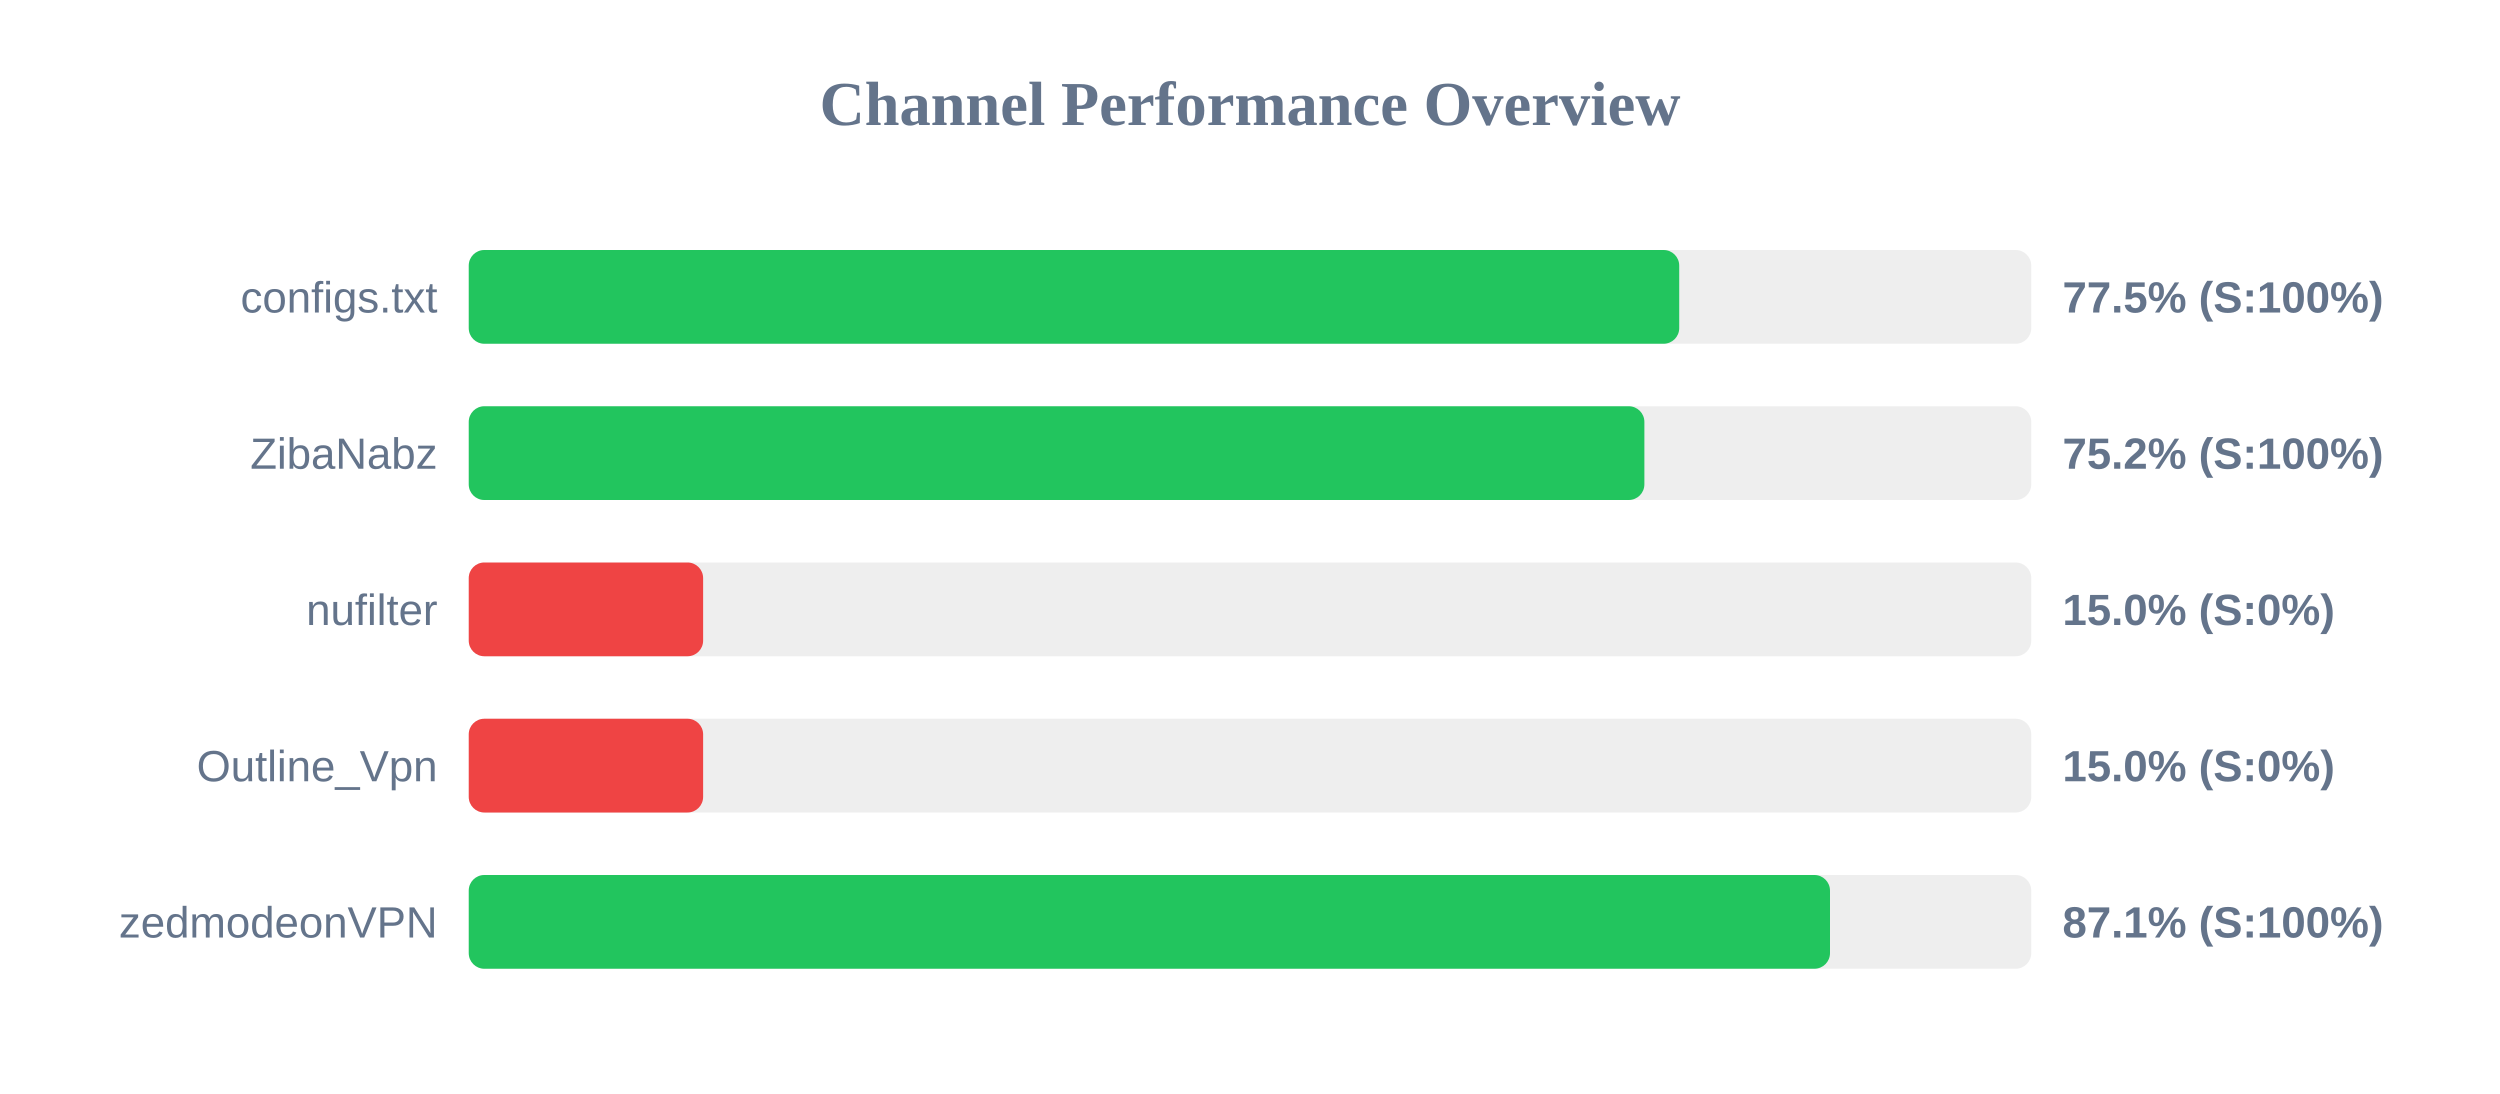
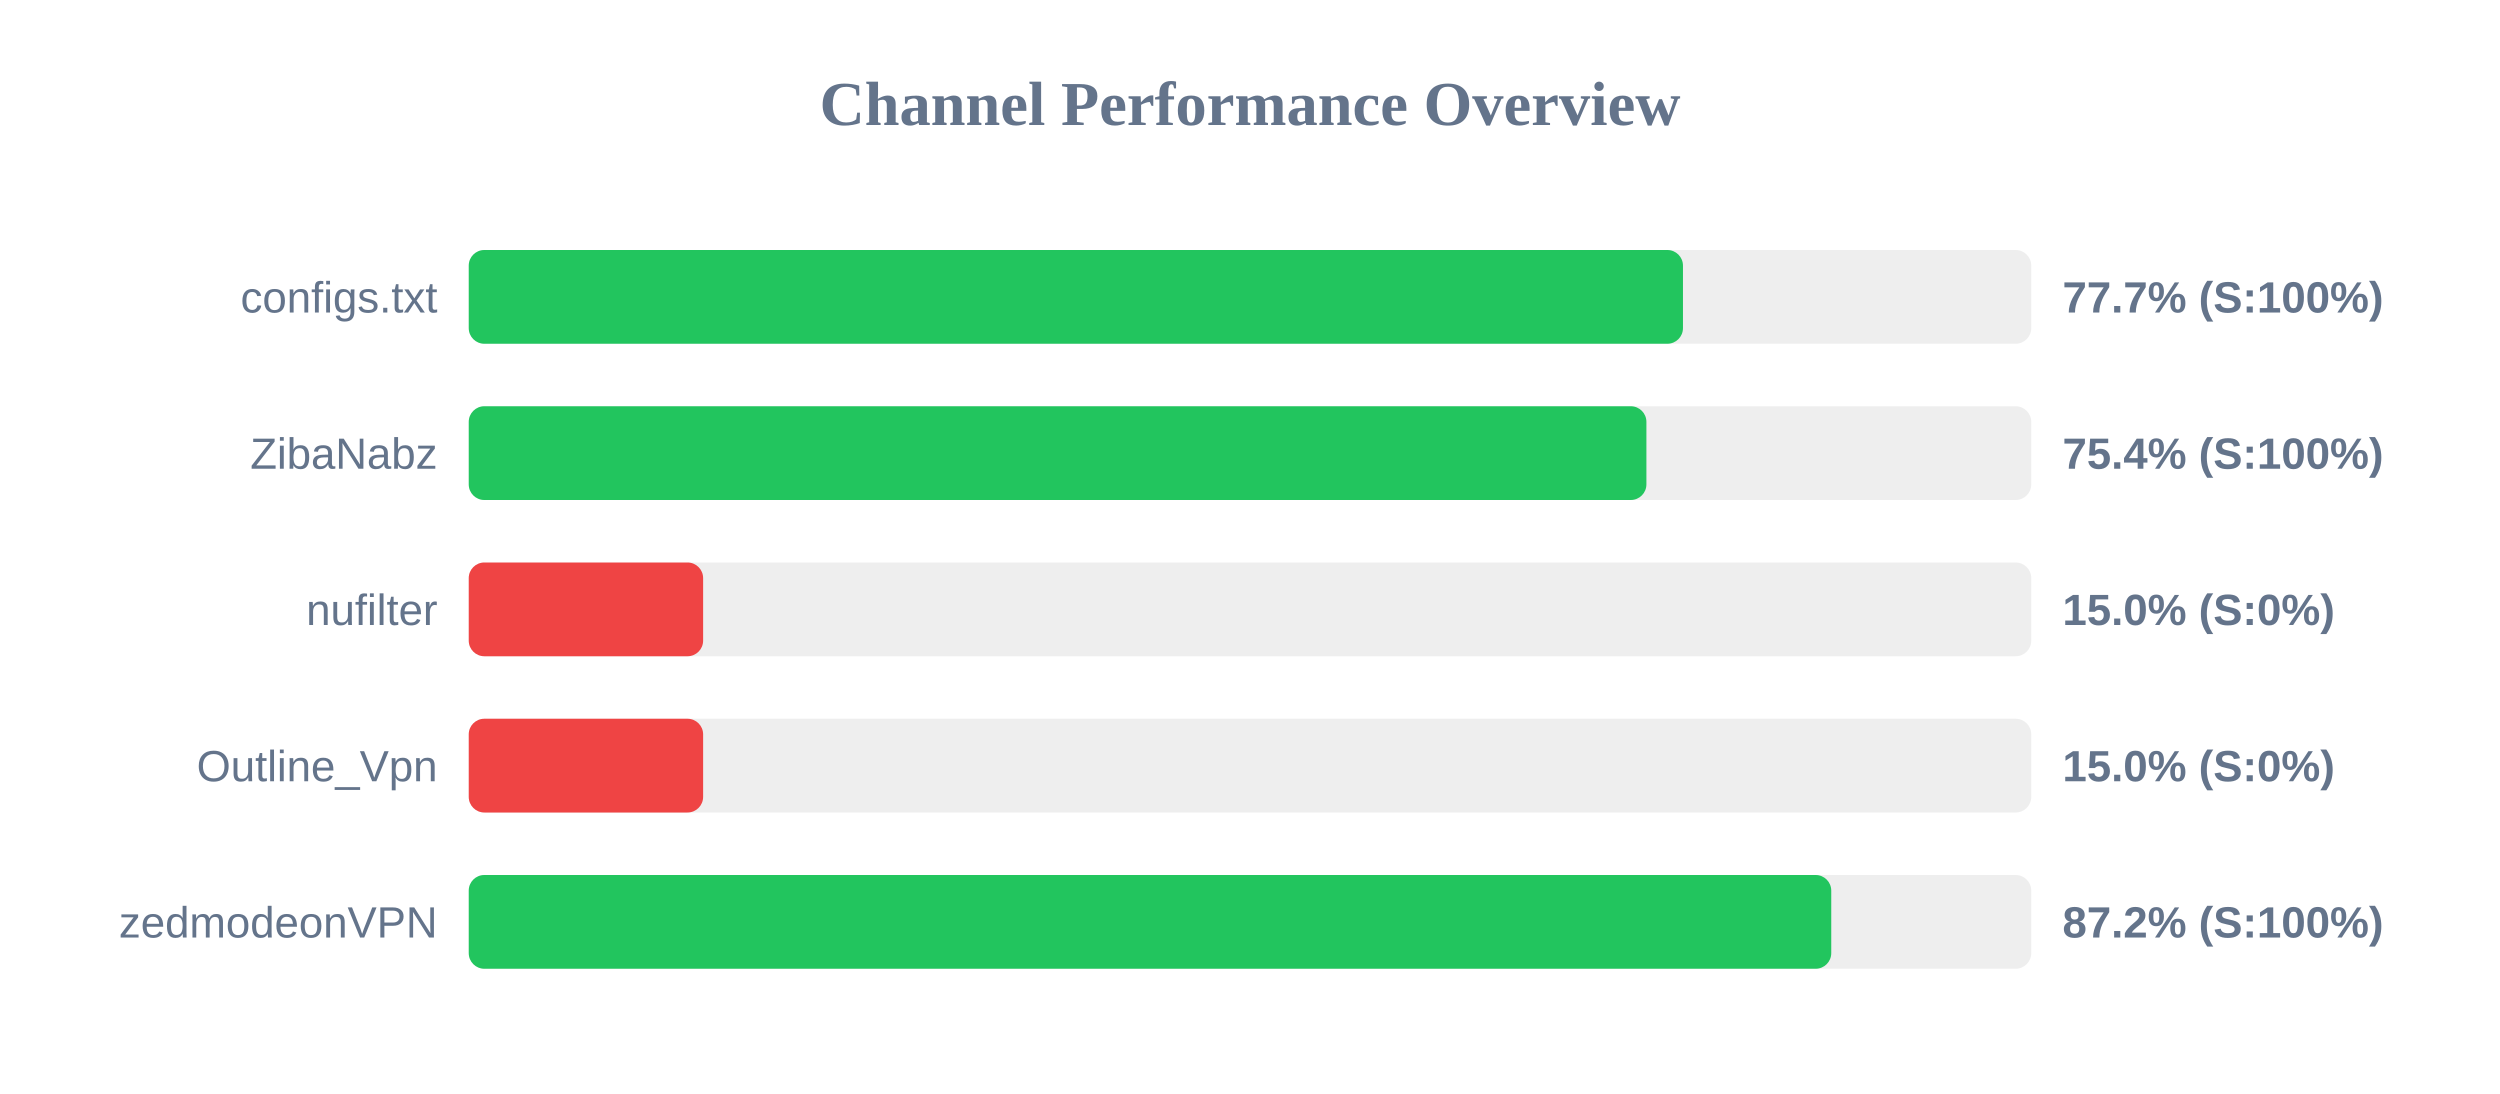
<svg xmlns="http://www.w3.org/2000/svg" width="800" height="350" version="1.1">
  <style>
        .row { font: 14px Arial; fill: #64748b; }
        .score { font: bold 14px Arial; fill: #64748b; }
    </style>
  <text x="400" y="40" text-anchor="middle" font-size="20px" font-weight="bold" fill="#64748b">Channel Performance Overview</text>
  <rect x="150" y="80" width="500" height="30" fill="#eee" rx="5" />
-   <rect x="150" y="80" width="387.35" height="30" fill="#22c55e" rx="5" />
+   <rect x="150" y="80" width="388.55" height="30" fill="#22c55e" rx="5" />
  <text x="140" y="100" text-anchor="end" class="row">configs.txt</text>
-   <text x="660" y="100" text-anchor="start" class="score">77.5% (S:100%)</text>
+   <text x="660" y="100" text-anchor="start" class="score">77.7% (S:100%)</text>
  <rect x="150" y="130" width="500" height="30" fill="#eee" rx="5" />
-   <rect x="150" y="130" width="376.2" height="30" fill="#22c55e" rx="5" />
+   <rect x="150" y="130" width="376.85" height="30" fill="#22c55e" rx="5" />
  <text x="140" y="150" text-anchor="end" class="row">ZibaNabz</text>
-   <text x="660" y="150" text-anchor="start" class="score">75.2% (S:100%)</text>
+   <text x="660" y="150" text-anchor="start" class="score">75.4% (S:100%)</text>
  <rect x="150" y="180" width="500" height="30" fill="#eee" rx="5" />
  <rect x="150" y="180" width="75.0" height="30" fill="#ef4444" rx="5" />
  <text x="140" y="200" text-anchor="end" class="row">nufilter</text>
  <text x="660" y="200" text-anchor="start" class="score">15.0% (S:0%)</text>
  <rect x="150" y="230" width="500" height="30" fill="#eee" rx="5" />
  <rect x="150" y="230" width="75.0" height="30" fill="#ef4444" rx="5" />
  <text x="140" y="250" text-anchor="end" class="row">Outline_Vpn</text>
  <text x="660" y="250" text-anchor="start" class="score">15.0% (S:0%)</text>
  <rect x="150" y="280" width="500" height="30" fill="#eee" rx="5" />
-   <rect x="150" y="280" width="435.6" height="30" fill="#22c55e" rx="5" />
+   <rect x="150" y="280" width="436.0" height="30" fill="#22c55e" rx="5" />
  <text x="140" y="300" text-anchor="end" class="row">zedmodeonVPN</text>
-   <text x="660" y="300" text-anchor="start" class="score">87.1% (S:100%)</text>
+   <text x="660" y="300" text-anchor="start" class="score">87.2% (S:100%)</text>
</svg>
